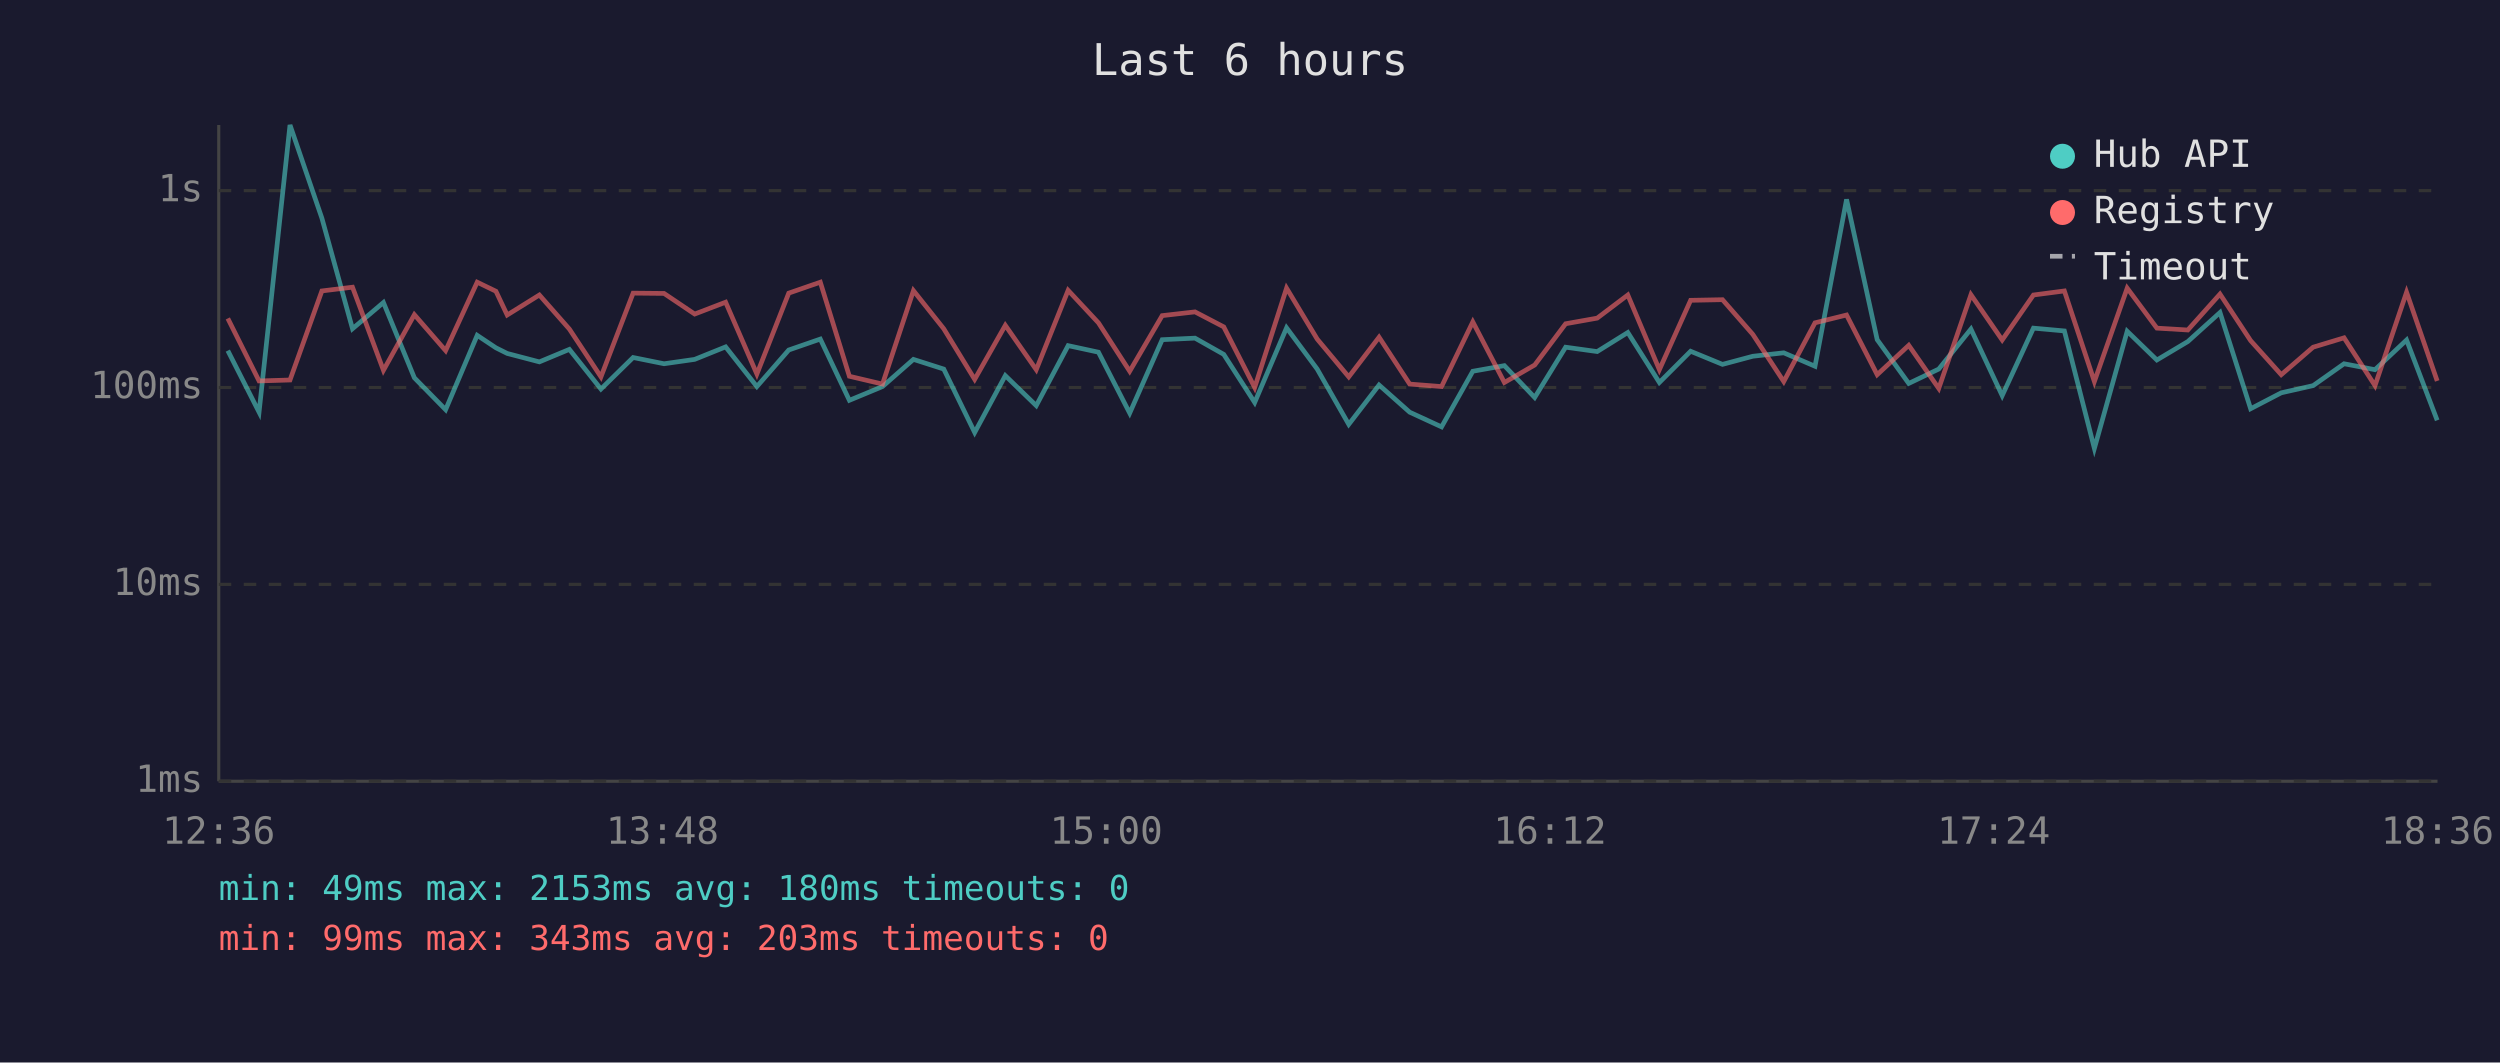
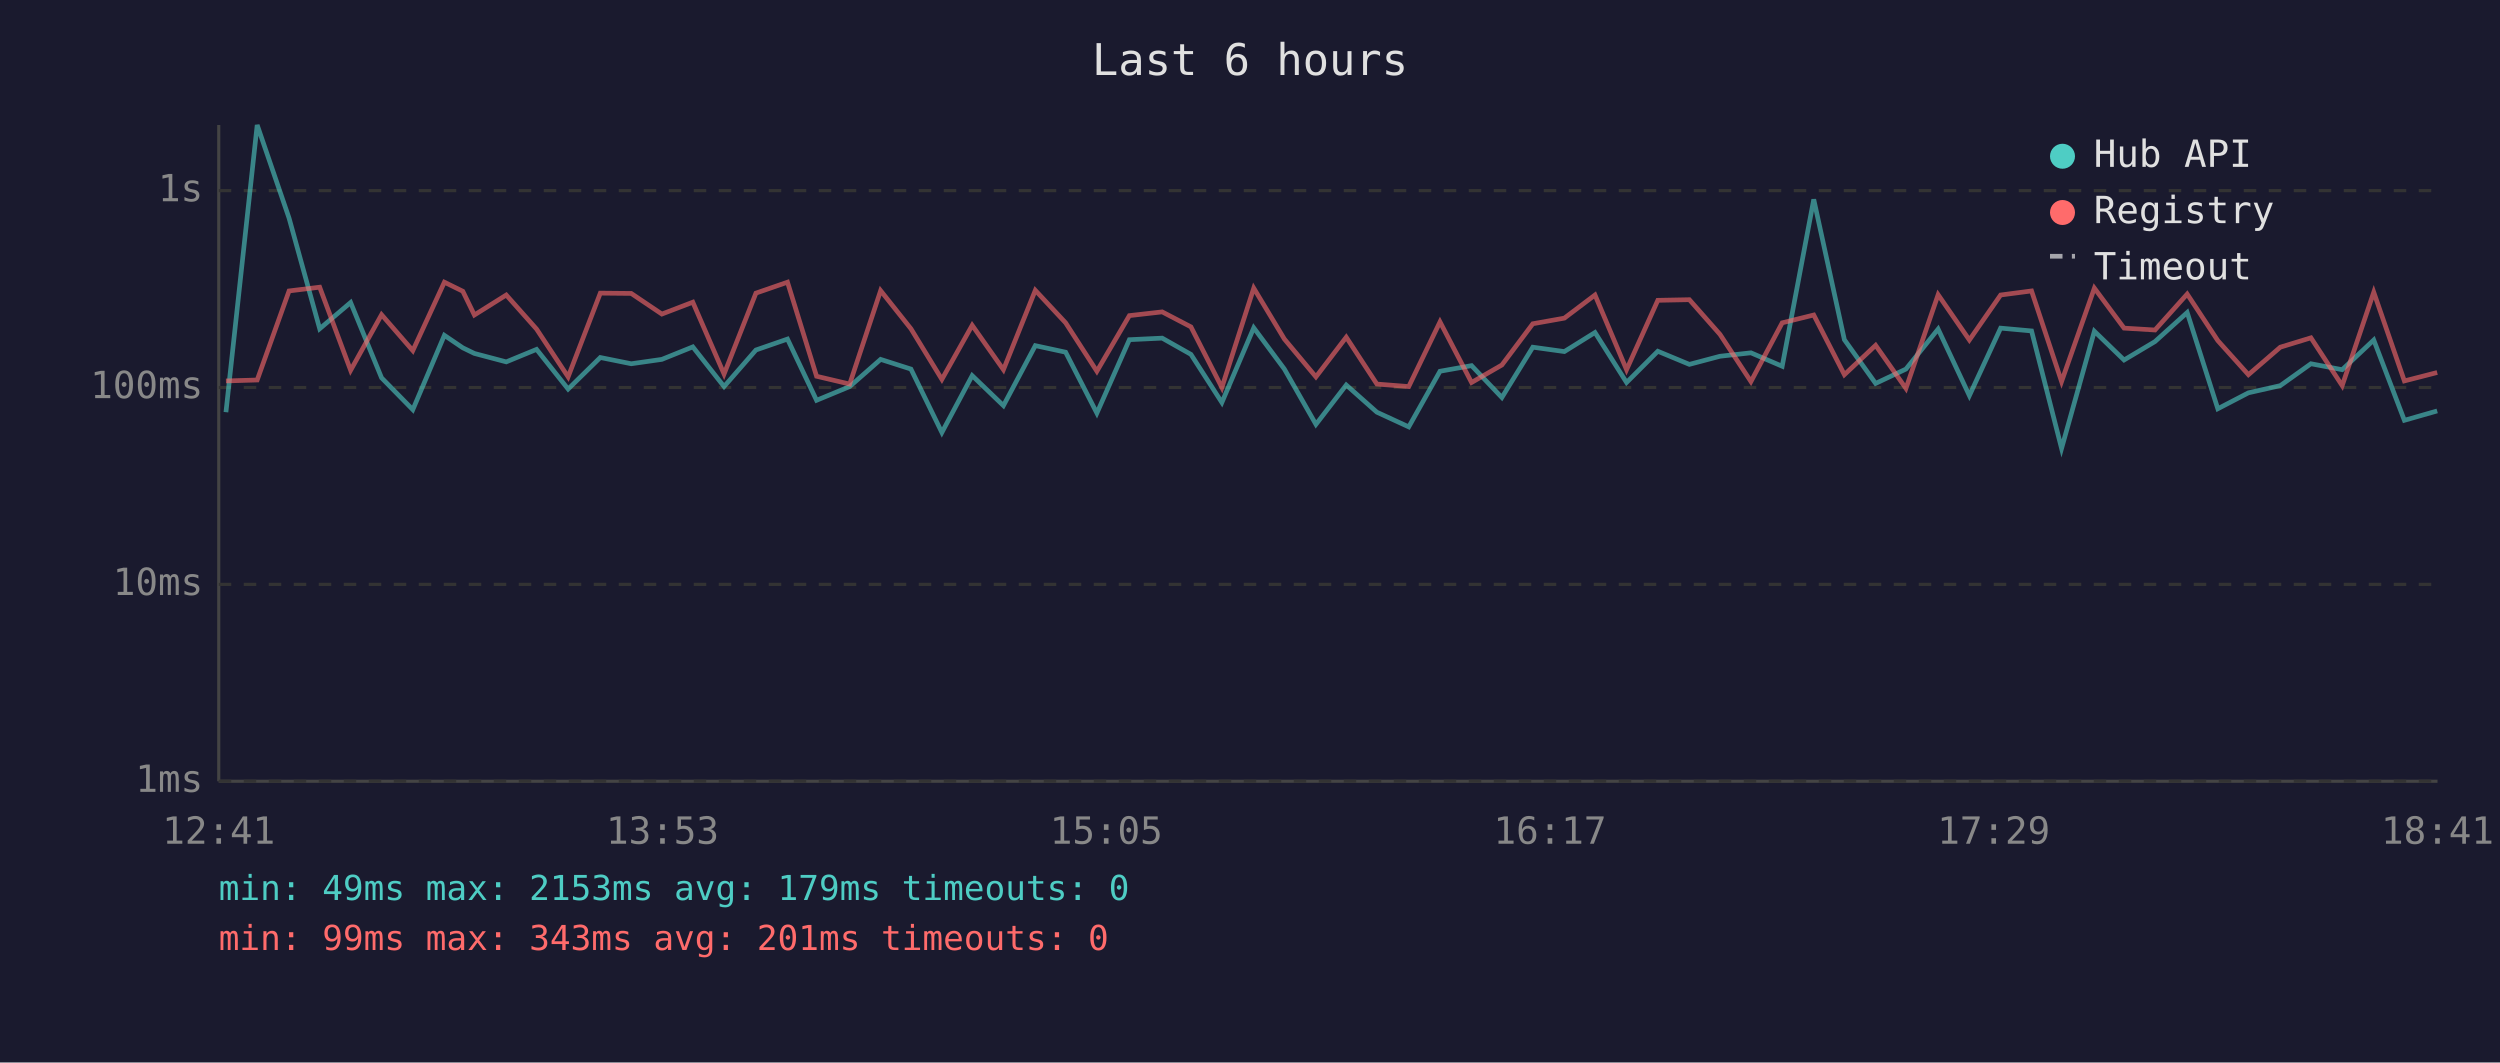
<svg xmlns="http://www.w3.org/2000/svg" viewBox="0 0 800 340" font-family="monospace" font-size="12">
  <rect width="800" height="340" fill="#1a1a2e" />
  <text x="400" y="24" fill="#e0e0e0" font-size="14" text-anchor="middle">Last 6 hours</text>
  <line x1="70" y1="40" x2="70" y2="250" stroke="#444" stroke-width="1" />
  <line x1="70" y1="250" x2="780" y2="250" stroke="#444" stroke-width="1" />
  <line x1="70" y1="250" x2="780" y2="250" stroke="#333" stroke-width="1" stroke-dasharray="4" />
  <text x="65" y="250" fill="#888" text-anchor="end" dominant-baseline="middle">1ms</text>
  <line x1="70" y1="187" x2="780" y2="187" stroke="#333" stroke-width="1" stroke-dasharray="4" />
  <text x="65" y="187" fill="#888" text-anchor="end" dominant-baseline="middle">10ms</text>
  <line x1="70" y1="124" x2="780" y2="124" stroke="#333" stroke-width="1" stroke-dasharray="4" />
  <text x="65" y="124" fill="#888" text-anchor="end" dominant-baseline="middle">100ms</text>
  <line x1="70" y1="61" x2="780" y2="61" stroke="#333" stroke-width="1" stroke-dasharray="4" />
  <text x="65" y="61" fill="#888" text-anchor="end" dominant-baseline="middle">1s</text>
-   <text x="70" y="270" fill="#888" text-anchor="middle">12:36</text>
-   <text x="212" y="270" fill="#888" text-anchor="middle">13:48</text>
-   <text x="354" y="270" fill="#888" text-anchor="middle">15:00</text>
-   <text x="496" y="270" fill="#888" text-anchor="middle">16:12</text>
-   <text x="638" y="270" fill="#888" text-anchor="middle">17:24</text>
-   <text x="780" y="270" fill="#888" text-anchor="middle">18:36</text>
-   <polyline points="72.9,112.2 82.9,131.9 92.8,40.0 103.0,69.8 112.8,105.2 122.7,96.8 132.6,120.9 142.6,131.1 152.7,107.3 158.7,111.3 162.3,113.1 172.6,115.8 182.2,111.8 192.3,124.5 202.6,114.4 212.5,116.4 222.3,115.0 232.2,111.0 242.2,123.7 252.4,112.0 262.5,108.5 271.8,128.1 282.4,123.7 292.3,115.0 302.0,118.1 311.9,138.4 321.7,120.2 331.6,129.8 341.8,110.6 351.5,112.7 361.5,132.2 371.9,108.7 382.4,108.2 391.6,113.4 401.5,128.8 411.7,104.9 421.5,118.1 431.6,135.8 441.3,123.2 451.1,131.9 461.3,136.6 471.3,118.8 481.4,117.0 491.1,127.2 501.0,111.1 511.1,112.5 520.9,106.4 531.0,122.4 541.0,112.4 551.2,116.6 560.9,114.0 570.8,112.9 580.8,117.2 590.9,63.8 600.7,108.7 610.8,122.7 620.4,118.1 630.7,105.3 640.7,126.6 650.7,105.0 660.6,105.9 670.2,143.5 680.7,106.0 690.2,115.2 700.1,109.3 710.4,100.0 720.2,130.8 730.0,125.7 740.2,123.4 750.1,116.4 760.0,118.3 770.1,108.8 779.9,134.5" fill="none" stroke="#4ecdc4" stroke-width="1.5" opacity="0.6" />
-   <polyline points="72.9,101.9 82.9,121.9 92.8,121.6 103.0,93.1 112.8,91.9 122.7,118.5 132.6,100.7 142.6,112.2 152.7,90.3 158.7,93.2 162.3,100.8 172.6,94.4 182.2,105.3 192.3,120.6 202.6,93.8 212.5,93.9 222.3,100.5 232.2,96.7 242.2,119.7 252.4,93.8 262.5,90.3 271.8,120.4 282.4,122.9 292.3,93.0 302.0,105.2 311.9,121.4 321.7,104.1 331.6,118.3 341.8,92.9 351.5,103.3 361.5,118.8 371.9,101.0 382.4,99.8 391.6,104.6 401.5,124.0 411.7,92.2 421.5,108.5 431.6,120.6 441.3,107.9 451.1,122.9 461.3,123.7 471.3,103.0 481.4,122.4 491.1,116.8 501.0,103.6 511.1,101.8 520.9,94.4 531.0,118.3 541.0,96.1 551.2,95.9 560.9,107.0 570.8,122.1 580.8,103.3 590.9,100.8 600.7,119.9 610.8,110.5 620.4,124.3 630.7,94.3 640.7,108.8 650.7,94.4 660.6,93.1 670.2,122.1 680.7,92.2 690.2,105.0 700.1,105.6 710.4,94.1 720.2,109.0 730.0,119.9 740.2,111.1 750.1,108.1 760.0,123.4 770.1,93.5 779.9,121.9" fill="none" stroke="#ff6b6b" stroke-width="1.5" opacity="0.6" />
+   <text x="70" y="270" fill="#888" text-anchor="middle">12:41</text>
+   <text x="212" y="270" fill="#888" text-anchor="middle">13:53</text>
+   <text x="354" y="270" fill="#888" text-anchor="middle">15:05</text>
+   <text x="496" y="270" fill="#888" text-anchor="middle">16:17</text>
+   <text x="638" y="270" fill="#888" text-anchor="middle">17:29</text>
+   <text x="780" y="270" fill="#888" text-anchor="middle">18:41</text>
+   <polyline points="72.3,131.9 82.3,40.0 92.5,69.8 102.3,105.2 112.2,96.8 122.1,120.9 132.1,131.1 142.2,107.3 148.1,111.3 151.8,113.1 162.0,115.8 171.7,111.8 181.8,124.5 192.1,114.4 202.0,116.4 211.8,115.0 221.7,111.0 231.7,123.7 241.9,112.0 252.0,108.5 261.3,128.1 271.9,123.7 281.8,115.0 291.5,118.1 301.4,138.4 311.1,120.2 321.1,129.8 331.3,110.6 341.0,112.7 351.0,132.2 361.4,108.7 371.9,108.2 381.1,113.4 391.0,128.8 401.2,104.9 411.0,118.1 421.1,135.8 430.8,123.2 440.6,131.9 450.8,136.6 460.8,118.8 470.9,117.0 480.6,127.2 490.5,111.1 500.6,112.5 510.4,106.4 520.5,122.4 530.5,112.4 540.6,116.6 550.4,114.0 560.3,112.9 570.3,117.2 580.4,63.8 590.2,108.7 600.2,122.7 609.9,118.1 620.2,105.3 630.2,126.6 640.2,105.0 650.1,105.9 659.7,143.5 670.2,106.0 679.7,115.2 689.6,109.3 699.9,100.0 709.7,130.8 719.5,125.7 729.7,123.4 739.5,116.4 749.5,118.3 759.6,108.8 769.4,134.5 779.9,131.5" fill="none" stroke="#4ecdc4" stroke-width="1.5" opacity="0.6" />
+   <polyline points="72.3,121.9 82.3,121.6 92.5,93.1 102.3,91.9 112.2,118.5 122.1,100.7 132.1,112.2 142.2,90.3 148.1,93.2 151.8,100.8 162.0,94.4 171.7,105.3 181.8,120.6 192.1,93.8 202.0,93.9 211.8,100.5 221.7,96.7 231.7,119.7 241.9,93.8 252.0,90.3 261.3,120.4 271.9,122.9 281.8,93.0 291.5,105.2 301.4,121.4 311.1,104.1 321.1,118.3 331.3,92.9 341.0,103.3 351.0,118.8 361.4,101.0 371.9,99.8 381.1,104.6 391.0,124.0 401.2,92.2 411.0,108.5 421.1,120.6 430.8,107.9 440.6,122.9 450.8,123.7 460.8,103.0 470.9,122.4 480.6,116.8 490.5,103.6 500.6,101.8 510.4,94.4 520.5,118.3 530.5,96.1 540.6,95.9 550.4,107.0 560.3,122.1 570.3,103.3 580.4,100.8 590.2,119.9 600.2,110.5 609.9,124.3 620.2,94.3 630.2,108.8 640.2,94.4 650.1,93.1 659.7,122.1 670.2,92.2 679.7,105.0 689.6,105.6 699.9,94.1 709.7,109.0 719.5,119.9 729.7,111.1 739.5,108.1 749.5,123.4 759.6,93.5 769.4,121.9 779.9,119.2" fill="none" stroke="#ff6b6b" stroke-width="1.5" opacity="0.6" />
  <circle cx="660" cy="50" r="4" fill="#4ecdc4" />
  <text x="670" y="50" fill="#e0e0e0" dominant-baseline="middle">Hub API</text>
  <circle cx="660" cy="68" r="4" fill="#ff6b6b" />
  <text x="670" y="68" fill="#e0e0e0" dominant-baseline="middle">Registry</text>
  <line x1="656" y1="82" x2="664" y2="82" stroke="#e0e0e0" stroke-width="1.5" stroke-dasharray="4,3" opacity="0.7" />
  <text x="670" y="86" fill="#e0e0e0" dominant-baseline="middle">Timeout</text>
-   <text x="70" y="288" fill="#4ecdc4" font-size="11">min: 49ms  max: 2153ms  avg: 180ms  timeouts: 0</text>
-   <text x="70" y="304" fill="#ff6b6b" font-size="11">min: 99ms  max: 343ms  avg: 203ms  timeouts: 0</text>
+   <text x="70" y="288" fill="#4ecdc4" font-size="11">min: 49ms  max: 2153ms  avg: 179ms  timeouts: 0</text>
+   <text x="70" y="304" fill="#ff6b6b" font-size="11">min: 99ms  max: 343ms  avg: 201ms  timeouts: 0</text>
</svg>
